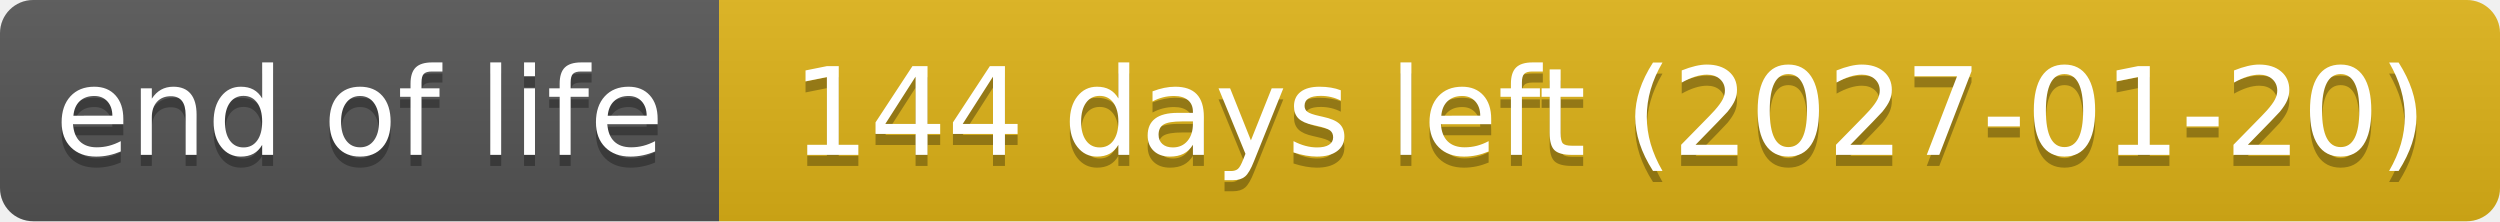
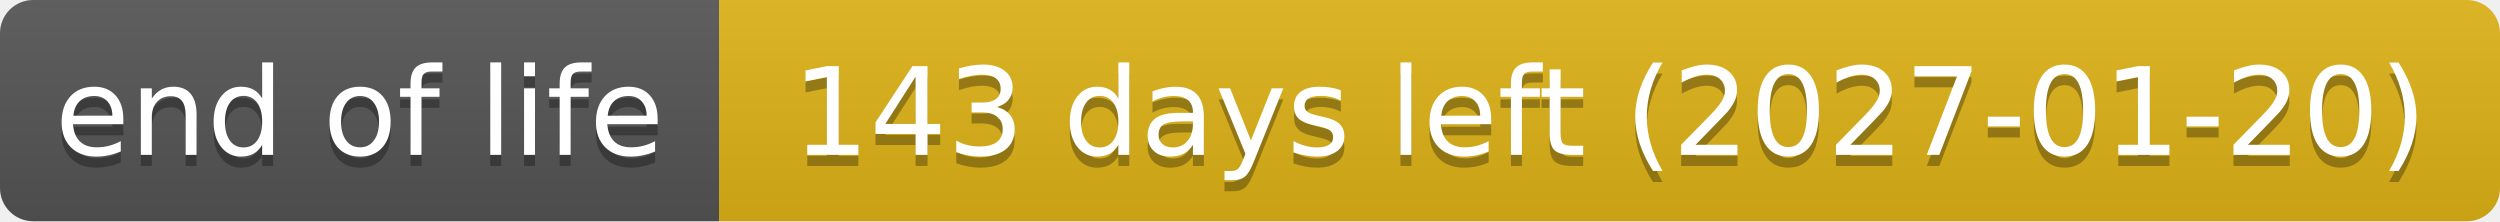
- <svg xmlns="http://www.w3.org/2000/svg" width="226" height="20" role="img" aria-label="end of life: 144 days left (2027-01-20)">
+ <svg xmlns="http://www.w3.org/2000/svg" width="226" height="20" role="img" aria-label="end of life: 143 days left (2027-01-20)">
  <linearGradient id="s" x2="0" y2="100%">
    <stop offset="0" stop-color="#bbb" stop-opacity=".1" />
    <stop offset="1" stop-opacity=".1" />
  </linearGradient>
  <clipPath id="r">
    <rect width="226" height="20" rx="3" fill="#fff" />
  </clipPath>
  <g clip-path="url(#r)">
    <rect width="65" height="20" fill="#555" />
    <rect x="65" width="161" height="20" fill="#dfb317" />
    <rect width="226" height="20" fill="url(#s)" />
  </g>
  <g fill="#fff" text-anchor="middle" font-family="Verdana,Geneva,DejaVu Sans,sans-serif" text-rendering="geometricPrecision" font-size="110">
    <text aria-hidden="true" x="325" y="150" fill="#010101" fill-opacity=".3" transform="scale(.1)" textLength="551">end of life</text>
    <text x="325" y="140" transform="scale(.1)" textLength="551">end of life</text>
-     <text aria-hidden="true" x="1455" y="150" fill="#010101" fill-opacity=".3" transform="scale(.1)" textLength="1511">144 days left (2027-01-20)</text>
-     <text x="1455" y="140" transform="scale(.1)" textLength="1511">144 days left (2027-01-20)</text>
+     <text aria-hidden="true" x="1455" y="150" fill="#010101" fill-opacity=".3" transform="scale(.1)" textLength="1511">143 days left (2027-01-20)</text>
+     <text x="1455" y="140" transform="scale(.1)" textLength="1511">143 days left (2027-01-20)</text>
  </g>
</svg>
